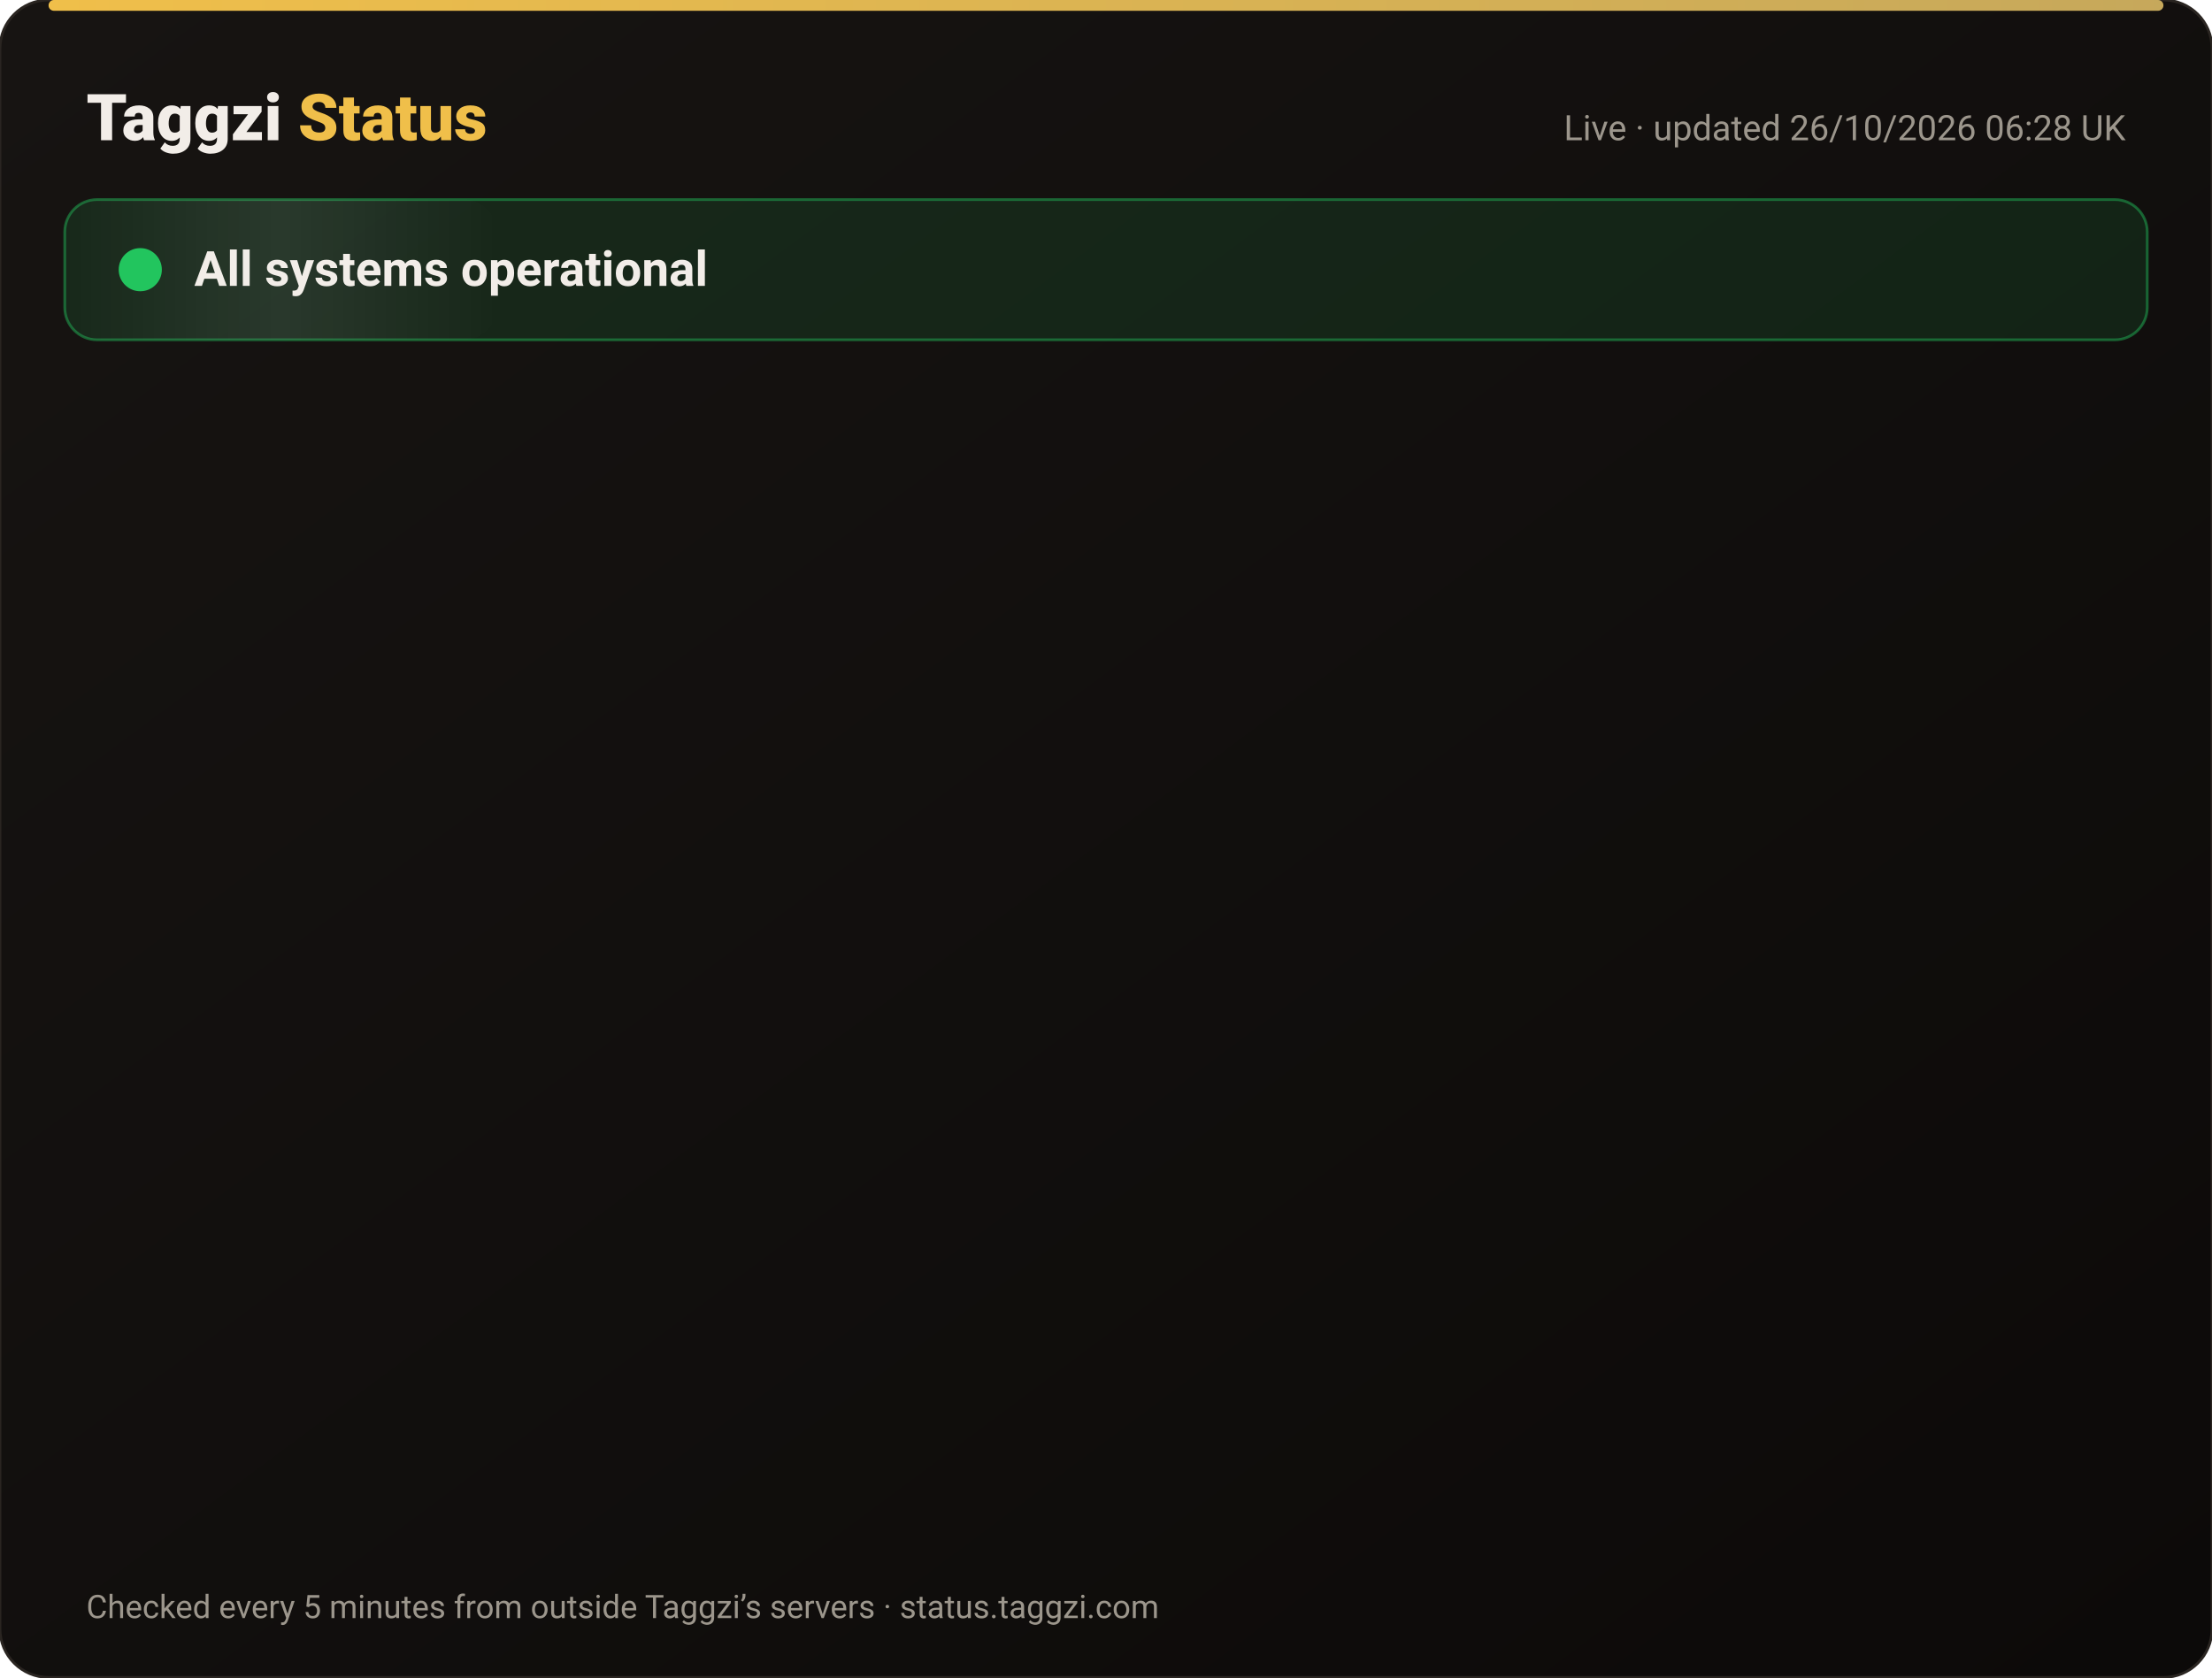
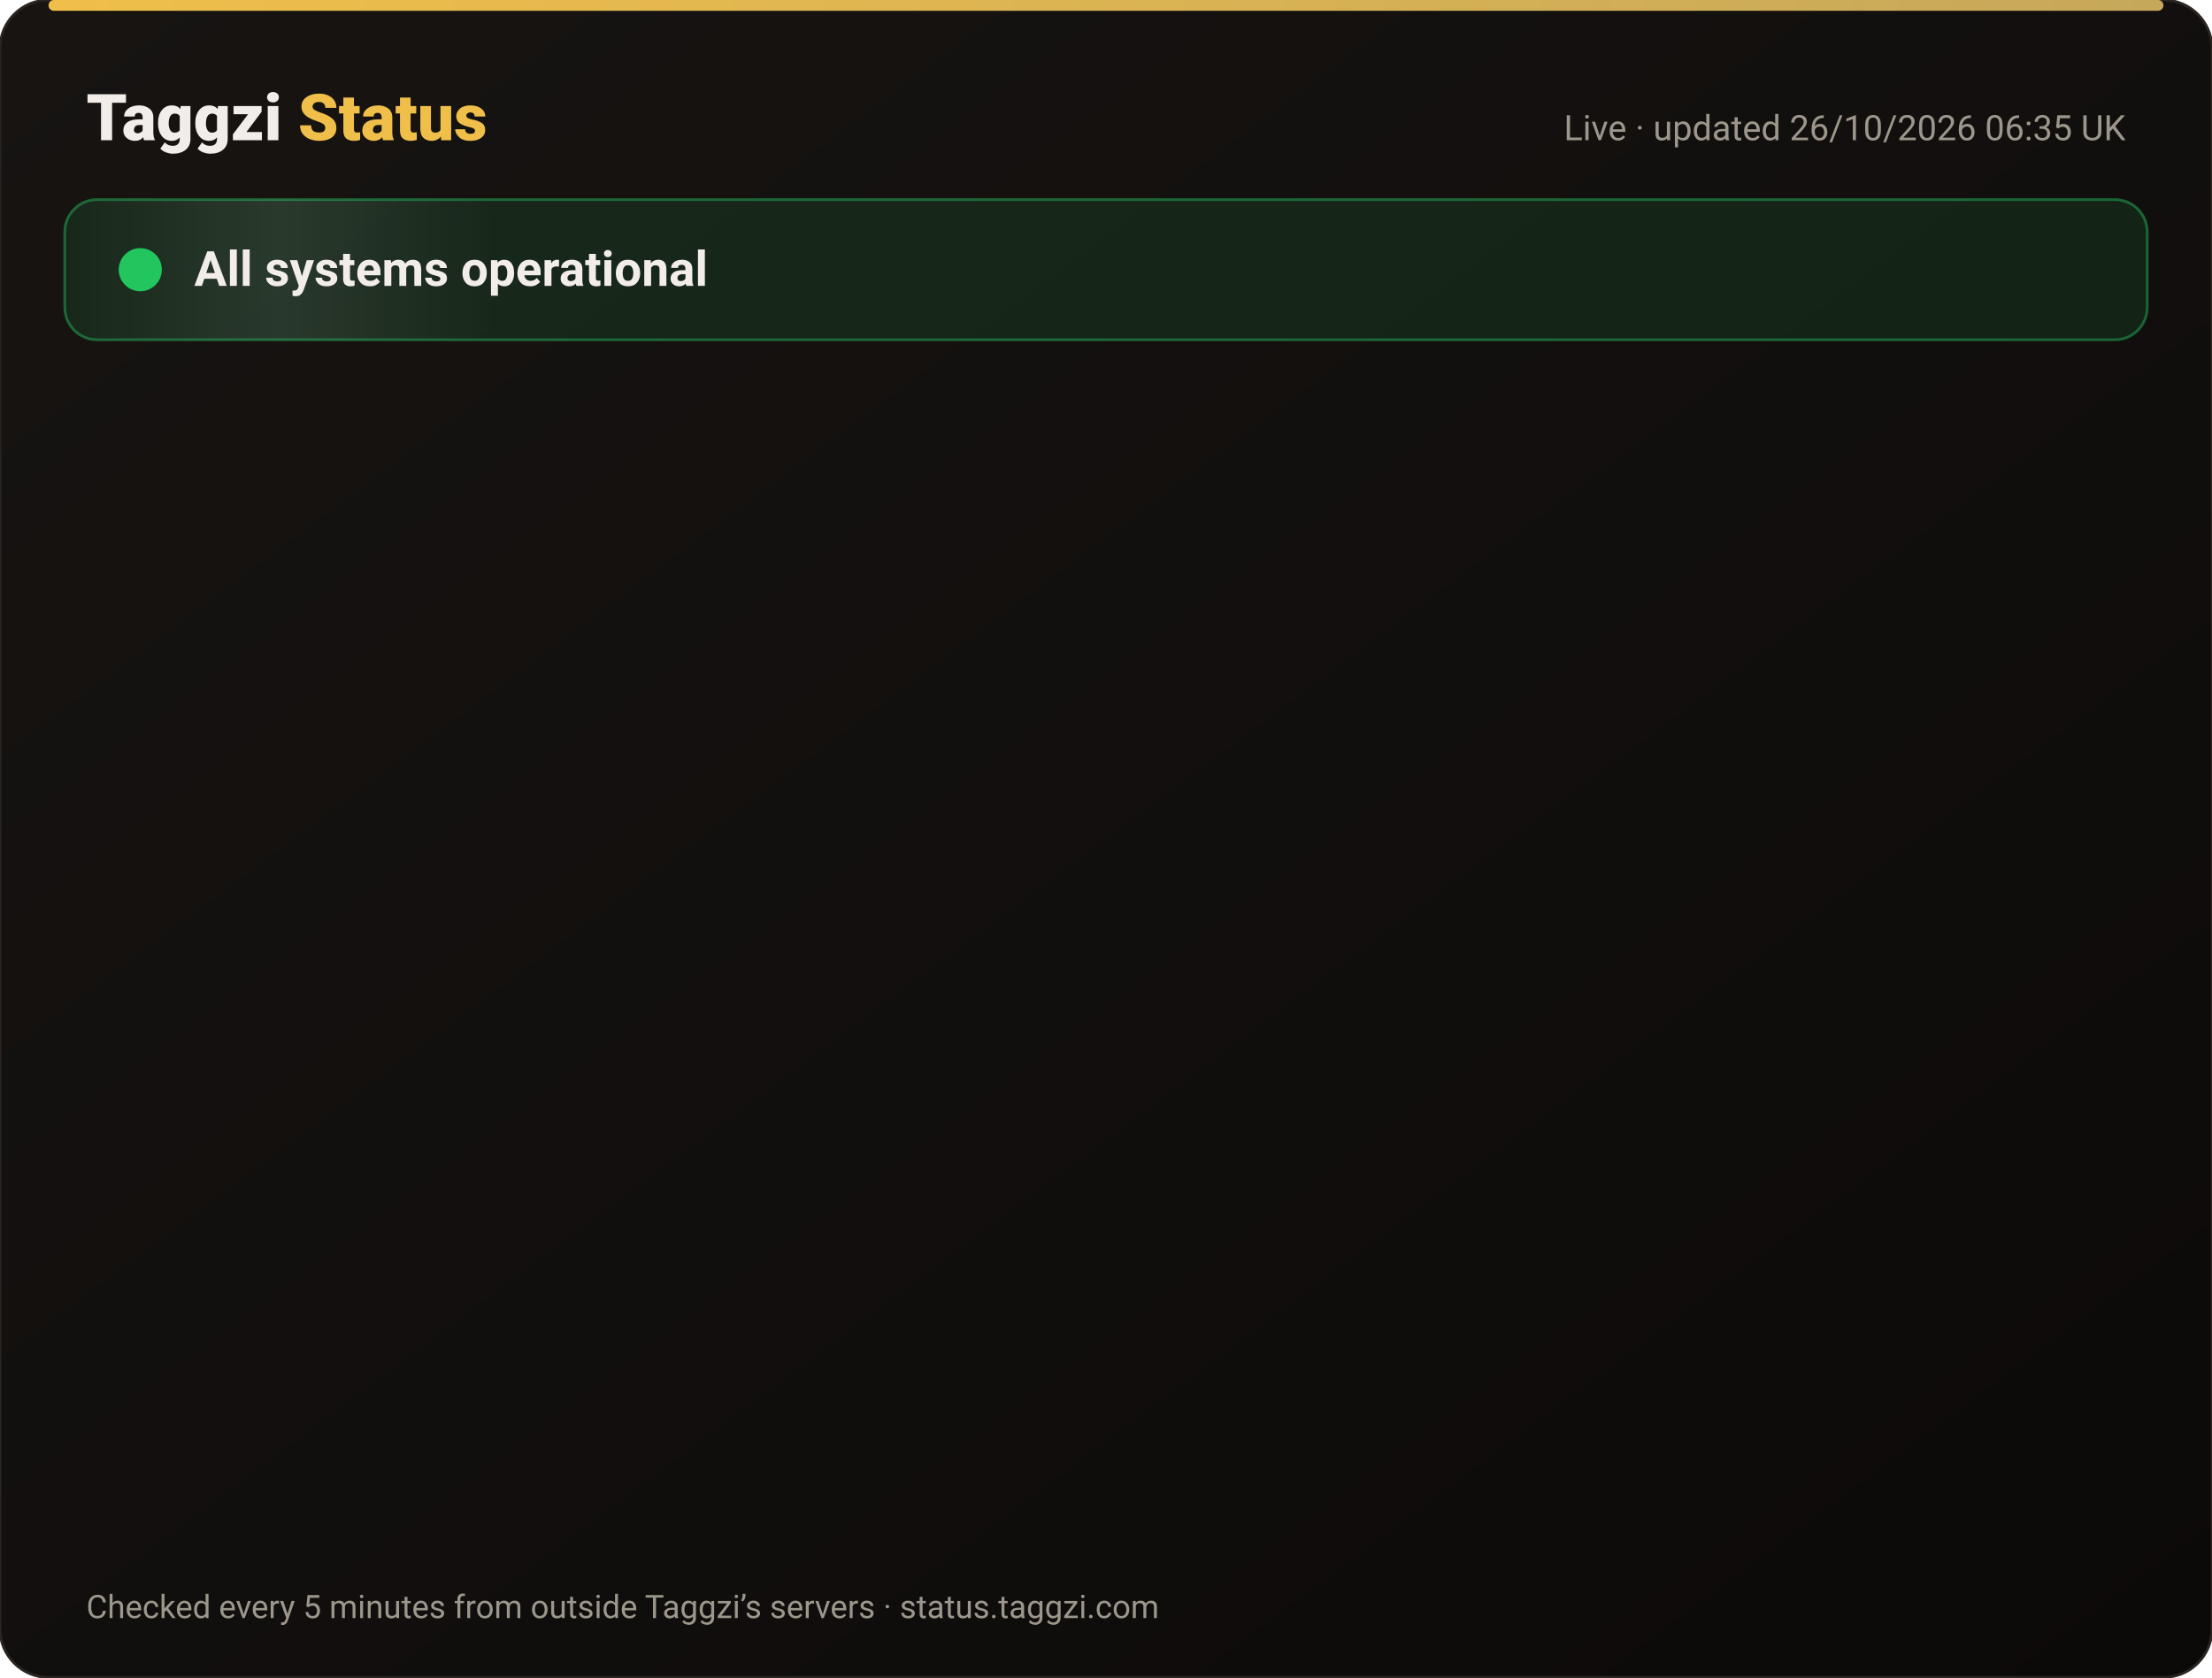
<svg xmlns="http://www.w3.org/2000/svg" width="820" height="622" viewBox="0 0 820 622" font-family="-apple-system,Segoe UI,Roboto,Helvetica,Arial,sans-serif">
  <defs>
    <linearGradient id="bg" x1="0" y1="0" x2="1" y2="1">
      <stop offset="0" stop-color="#171412" />
      <stop offset="1" stop-color="#0C0A09" />
    </linearGradient>
    <linearGradient id="gold" x1="0" x2="1">
      <stop offset="0" stop-color="#F0BF4A" />
      <stop offset="1" stop-color="#c6a85b" />
    </linearGradient>
    <linearGradient id="shine" x1="0" x2="1">
      <stop offset="0" stop-color="#fff" stop-opacity="0" />
      <stop offset=".5" stop-color="#fff" stop-opacity=".08" />
      <stop offset="1" stop-color="#fff" stop-opacity="0" />
    </linearGradient>
  </defs>
  <rect width="820" height="622" rx="18" fill="url(#bg)" stroke="#2a2521" />
  <rect x="18" y="0" width="784" height="4" rx="2" fill="url(#gold)" />
  <text x="32" y="52" font-size="24" font-weight="800" fill="#F2EDE8">Taggzi <tspan fill="#F0BF4A">Status</tspan>
  </text>
-   <text x="788" y="52" font-size="13" fill="#9C968C" text-anchor="end">Live · updated 26/10/2026 06:28 UK</text>
+   <text x="788" y="52" font-size="13" fill="#9C968C" text-anchor="end">Live · updated 26/10/2026 06:35 UK</text>
  <rect x="24" y="74" width="772" height="52" rx="12" fill="#22c55e" fill-opacity=".12" stroke="#22c55e" stroke-opacity=".45" />
  <rect x="24" y="74" width="160" height="52" rx="12" fill="url(#shine)">
    <animate attributeName="x" from="-160" to="820" dur="4s" repeatCount="indefinite" />
  </rect>
  <circle cx="52" cy="100" r="7" fill="#22c55e" />
  <circle cx="52" cy="100" r="7" fill="none" stroke="#22c55e" stroke-width="2">
    <animate attributeName="r" values="7;15;7" dur="2s" repeatCount="indefinite" />
    <animate attributeName="opacity" values=".9;0;.9" dur="2s" repeatCount="indefinite" />
  </circle>
  <text x="72" y="106" font-size="18" font-weight="700" fill="#F2EDE8">All systems operational</text>
  <g opacity="0">
    <animate attributeName="opacity" from="0" to="1" begin="0.00s" dur=".6s" fill="freeze" />
    <line x1="32" y1="188" x2="788" y2="188" stroke="#2a2521" />
    <circle cx="44" cy="166" r="6" fill="#22c55e">
      <animate attributeName="opacity" values="1;.45;1" dur="2.4s" begin="0.00s" repeatCount="indefinite" />
    </circle>
    <text x="62" y="171" font-size="15" font-weight="650" fill="#F2EDE8">Website</text>
    <text x="630" y="171" font-size="13" fill="#9C968C" text-anchor="end">99.97% uptime</text>
    <rect x="648" y="154" width="140" height="24" rx="12" fill="#22c55e" fill-opacity=".14" stroke="#22c55e" stroke-opacity=".5" />
    <text x="718" y="171" font-size="12" font-weight="700" fill="#22c55e" text-anchor="middle">Operational</text>
  </g>
  <g opacity="0">
    <animate attributeName="opacity" from="0" to="1" begin="0.15s" dur=".6s" fill="freeze" />
    <line x1="32" y1="234" x2="788" y2="234" stroke="#2a2521" />
    <circle cx="44" cy="212" r="6" fill="#22c55e">
      <animate attributeName="opacity" values="1;.45;1" dur="2.4s" begin="0.15s" repeatCount="indefinite" />
    </circle>
    <text x="62" y="217" font-size="15" font-weight="650" fill="#F2EDE8">Tag scans</text>
    <text x="630" y="217" font-size="13" fill="#9C968C" text-anchor="end">99.97% uptime</text>
    <rect x="648" y="200" width="140" height="24" rx="12" fill="#22c55e" fill-opacity=".14" stroke="#22c55e" stroke-opacity=".5" />
    <text x="718" y="217" font-size="12" font-weight="700" fill="#22c55e" text-anchor="middle">Operational</text>
  </g>
  <g opacity="0">
    <animate attributeName="opacity" from="0" to="1" begin="0.30s" dur=".6s" fill="freeze" />
    <line x1="32" y1="280" x2="788" y2="280" stroke="#2a2521" />
    <circle cx="44" cy="258" r="6" fill="#22c55e">
      <animate attributeName="opacity" values="1;.45;1" dur="2.4s" begin="0.30s" repeatCount="indefinite" />
    </circle>
    <text x="62" y="263" font-size="15" font-weight="650" fill="#F2EDE8">Manual tag lookup</text>
    <text x="630" y="263" font-size="13" fill="#9C968C" text-anchor="end">99.97% uptime</text>
    <rect x="648" y="246" width="140" height="24" rx="12" fill="#22c55e" fill-opacity=".14" stroke="#22c55e" stroke-opacity=".5" />
    <text x="718" y="263" font-size="12" font-weight="700" fill="#22c55e" text-anchor="middle">Operational</text>
  </g>
  <g opacity="0">
    <animate attributeName="opacity" from="0" to="1" begin="0.45s" dur=".6s" fill="freeze" />
    <line x1="32" y1="326" x2="788" y2="326" stroke="#2a2521" />
    <circle cx="44" cy="304" r="6" fill="#22c55e">
      <animate attributeName="opacity" values="1;.45;1" dur="2.4s" begin="0.45s" repeatCount="indefinite" />
    </circle>
    <text x="62" y="309" font-size="15" font-weight="650" fill="#F2EDE8">App &amp; login</text>
    <text x="630" y="309" font-size="13" fill="#9C968C" text-anchor="end">99.97% uptime</text>
    <rect x="648" y="292" width="140" height="24" rx="12" fill="#22c55e" fill-opacity=".14" stroke="#22c55e" stroke-opacity=".5" />
    <text x="718" y="309" font-size="12" font-weight="700" fill="#22c55e" text-anchor="middle">Operational</text>
  </g>
  <g opacity="0">
    <animate attributeName="opacity" from="0" to="1" begin="0.60s" dur=".6s" fill="freeze" />
    <line x1="32" y1="372" x2="788" y2="372" stroke="#2a2521" />
    <circle cx="44" cy="350" r="6" fill="#22c55e">
      <animate attributeName="opacity" values="1;.45;1" dur="2.4s" begin="0.60s" repeatCount="indefinite" />
    </circle>
    <text x="62" y="355" font-size="15" font-weight="650" fill="#F2EDE8">Community alerts</text>
    <text x="630" y="355" font-size="13" fill="#9C968C" text-anchor="end">99.97% uptime</text>
    <rect x="648" y="338" width="140" height="24" rx="12" fill="#22c55e" fill-opacity=".14" stroke="#22c55e" stroke-opacity=".5" />
    <text x="718" y="355" font-size="12" font-weight="700" fill="#22c55e" text-anchor="middle">Operational</text>
  </g>
  <g opacity="0">
    <animate attributeName="opacity" from="0" to="1" begin="0.75s" dur=".6s" fill="freeze" />
    <line x1="32" y1="418" x2="788" y2="418" stroke="#2a2521" />
    <circle cx="44" cy="396" r="6" fill="#22c55e">
      <animate attributeName="opacity" values="1;.45;1" dur="2.4s" begin="0.75s" repeatCount="indefinite" />
    </circle>
    <text x="62" y="401" font-size="15" font-weight="650" fill="#F2EDE8">Private calling</text>
    <text x="630" y="401" font-size="13" fill="#9C968C" text-anchor="end">99.97% uptime</text>
    <rect x="648" y="384" width="140" height="24" rx="12" fill="#22c55e" fill-opacity=".14" stroke="#22c55e" stroke-opacity=".5" />
    <text x="718" y="401" font-size="12" font-weight="700" fill="#22c55e" text-anchor="middle">Operational</text>
  </g>
  <g opacity="0">
    <animate attributeName="opacity" from="0" to="1" begin="0.90s" dur=".6s" fill="freeze" />
    <line x1="32" y1="464" x2="788" y2="464" stroke="#2a2521" />
    <circle cx="44" cy="442" r="6" fill="#22c55e">
      <animate attributeName="opacity" values="1;.45;1" dur="2.4s" begin="0.90s" repeatCount="indefinite" />
    </circle>
    <text x="62" y="447" font-size="15" font-weight="650" fill="#F2EDE8">Payments</text>
    <text x="630" y="447" font-size="13" fill="#9C968C" text-anchor="end">99.96% uptime</text>
    <rect x="648" y="430" width="140" height="24" rx="12" fill="#22c55e" fill-opacity=".14" stroke="#22c55e" stroke-opacity=".5" />
    <text x="718" y="447" font-size="12" font-weight="700" fill="#22c55e" text-anchor="middle">Operational</text>
  </g>
  <g opacity="0">
    <animate attributeName="opacity" from="0" to="1" begin="1.05s" dur=".6s" fill="freeze" />
    <line x1="32" y1="510" x2="788" y2="510" stroke="#2a2521" />
    <circle cx="44" cy="488" r="6" fill="#22c55e">
      <animate attributeName="opacity" values="1;.45;1" dur="2.4s" begin="1.05s" repeatCount="indefinite" />
    </circle>
    <text x="62" y="493" font-size="15" font-weight="650" fill="#F2EDE8">Email &amp; support</text>
    <text x="630" y="493" font-size="13" fill="#9C968C" text-anchor="end">99.97% uptime</text>
    <rect x="648" y="476" width="140" height="24" rx="12" fill="#22c55e" fill-opacity=".14" stroke="#22c55e" stroke-opacity=".5" />
    <text x="718" y="493" font-size="12" font-weight="700" fill="#22c55e" text-anchor="middle">Operational</text>
  </g>
  <g opacity="0">
    <animate attributeName="opacity" from="0" to="1" begin="1.20s" dur=".6s" fill="freeze" />
    <line x1="32" y1="556" x2="788" y2="556" stroke="#2a2521" />
    <circle cx="44" cy="534" r="6" fill="#22c55e">
      <animate attributeName="opacity" values="1;.45;1" dur="2.4s" begin="1.20s" repeatCount="indefinite" />
    </circle>
    <text x="62" y="539" font-size="15" font-weight="650" fill="#F2EDE8">Secure connection (SSL)</text>
    <text x="630" y="539" font-size="13" fill="#9C968C" text-anchor="end">100.00% uptime</text>
    <rect x="648" y="522" width="140" height="24" rx="12" fill="#22c55e" fill-opacity=".14" stroke="#22c55e" stroke-opacity=".5" />
    <text x="718" y="539" font-size="12" font-weight="700" fill="#22c55e" text-anchor="middle">Operational</text>
  </g>
  <text x="32" y="600" font-size="12" fill="#9C968C">Checked every 5 minutes from outside Taggzi’s servers · status.taggzi.com</text>
</svg>
